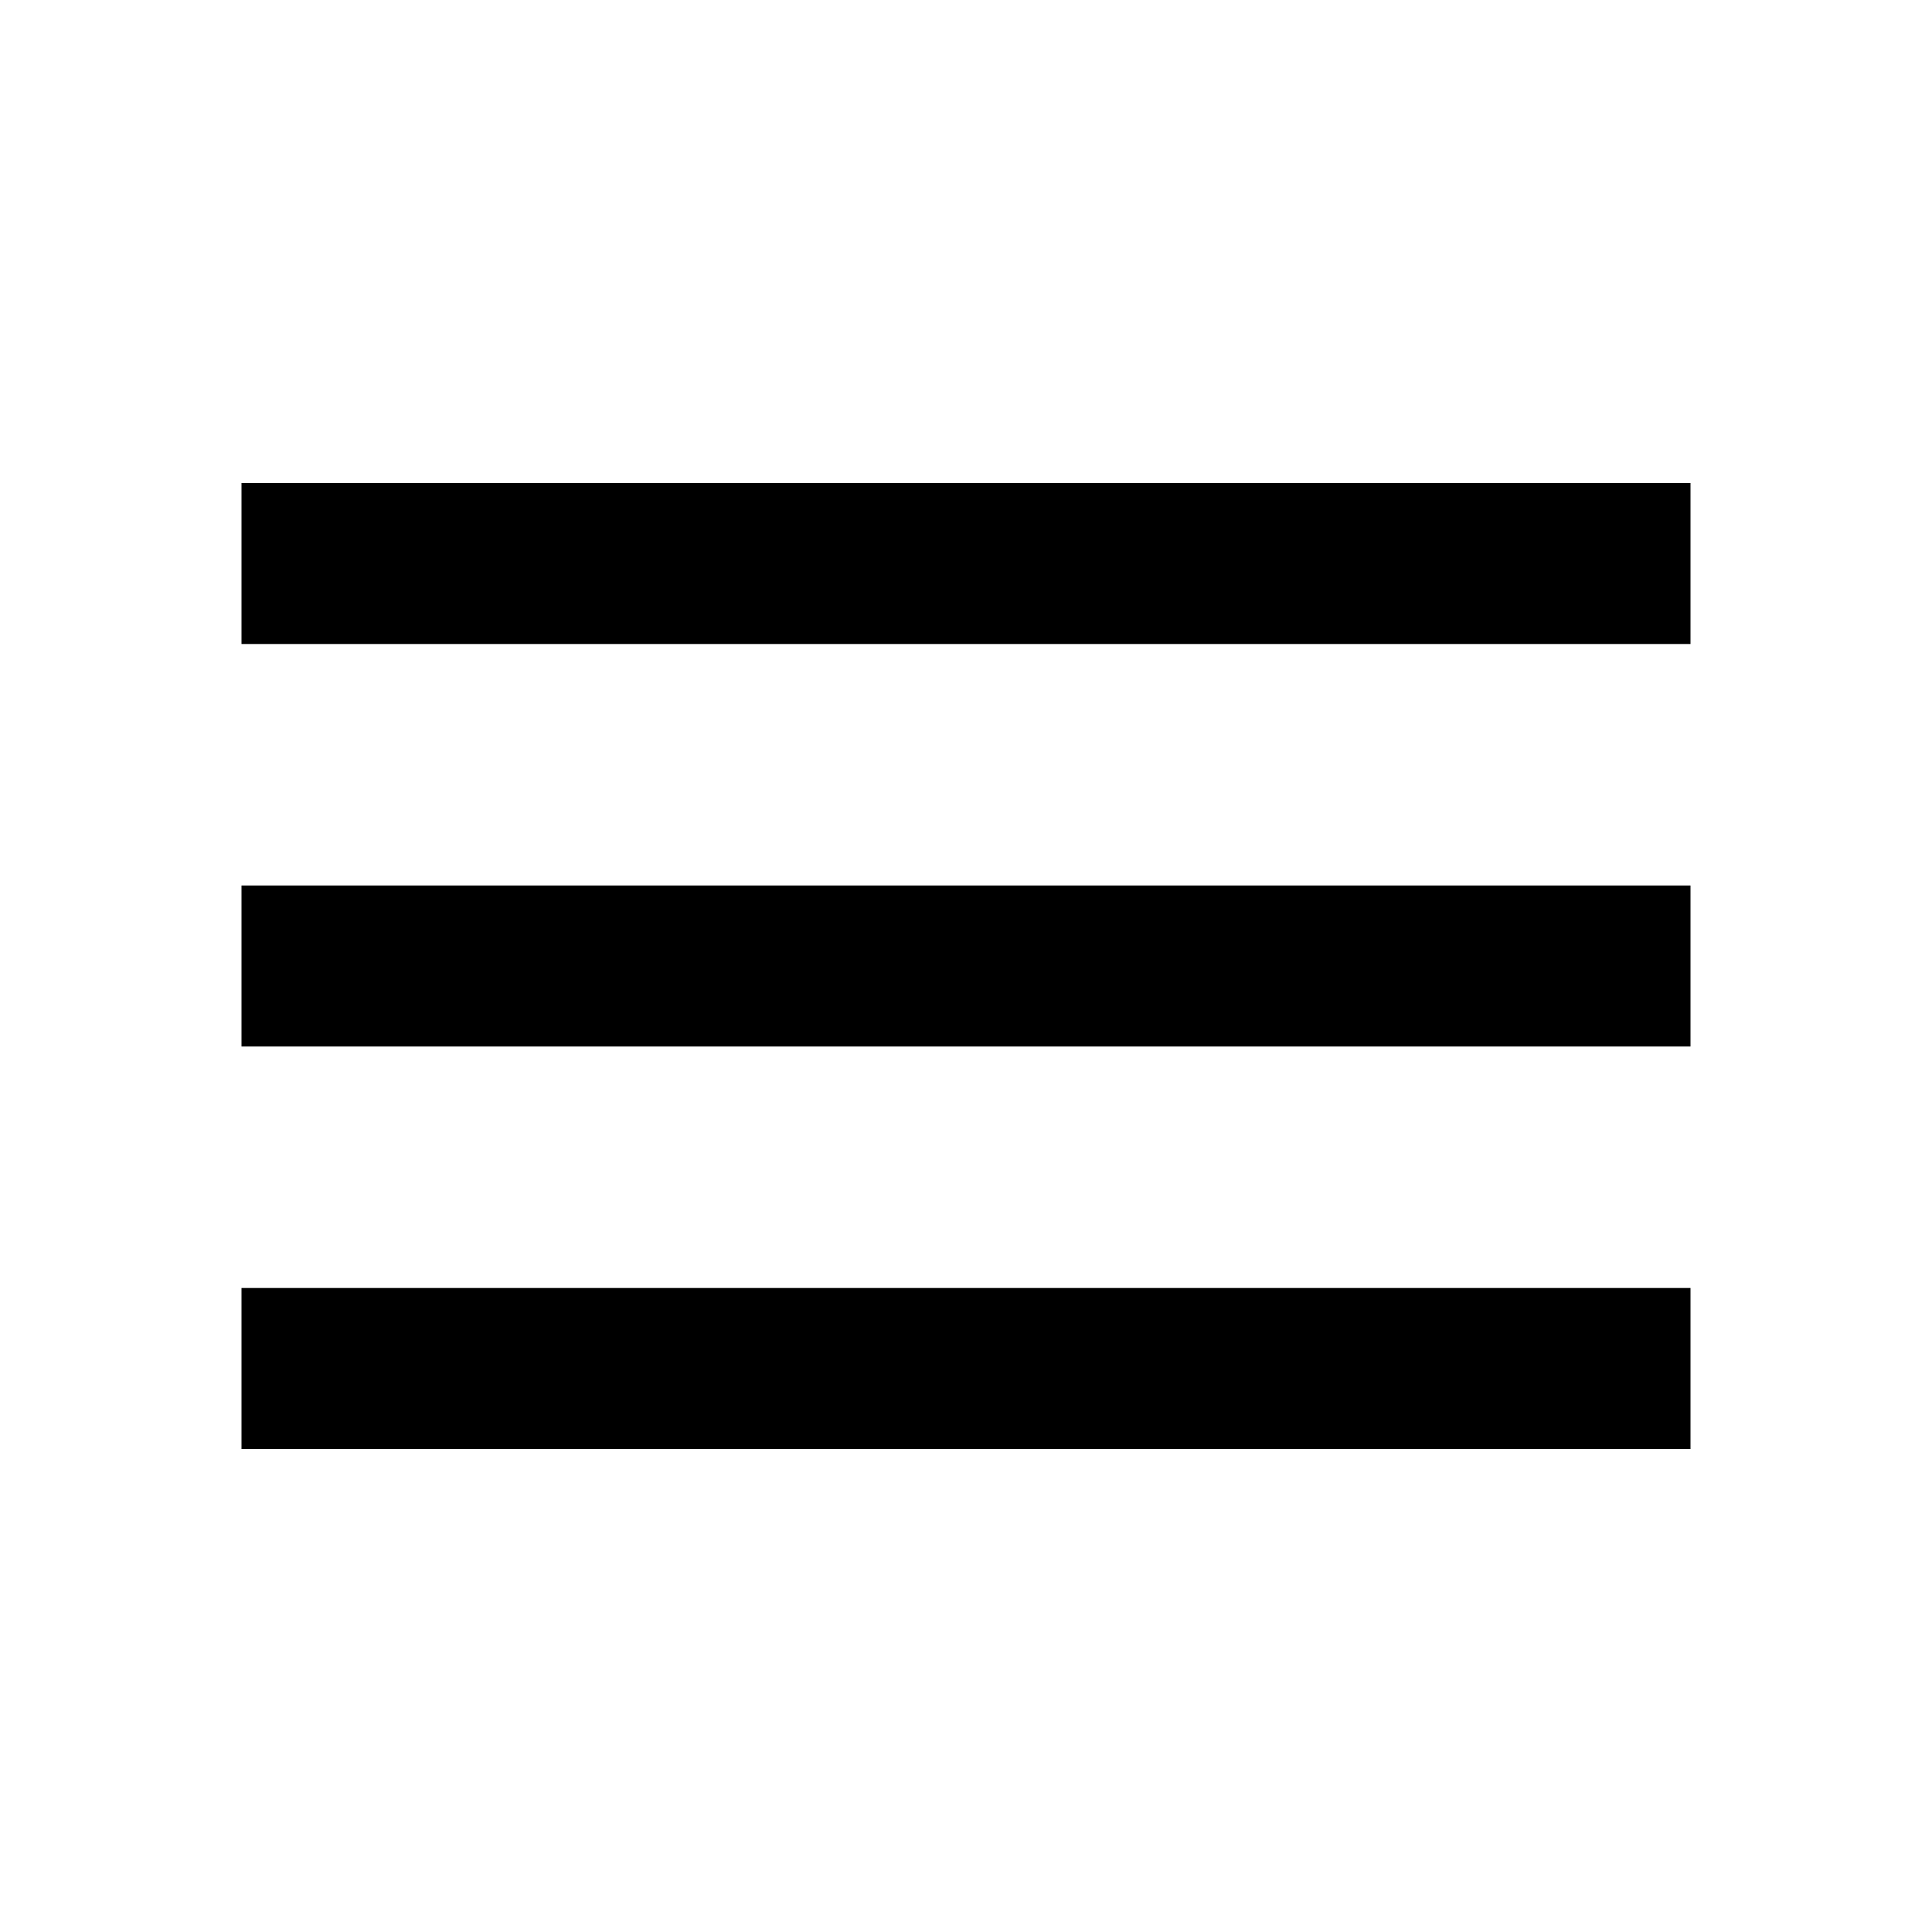
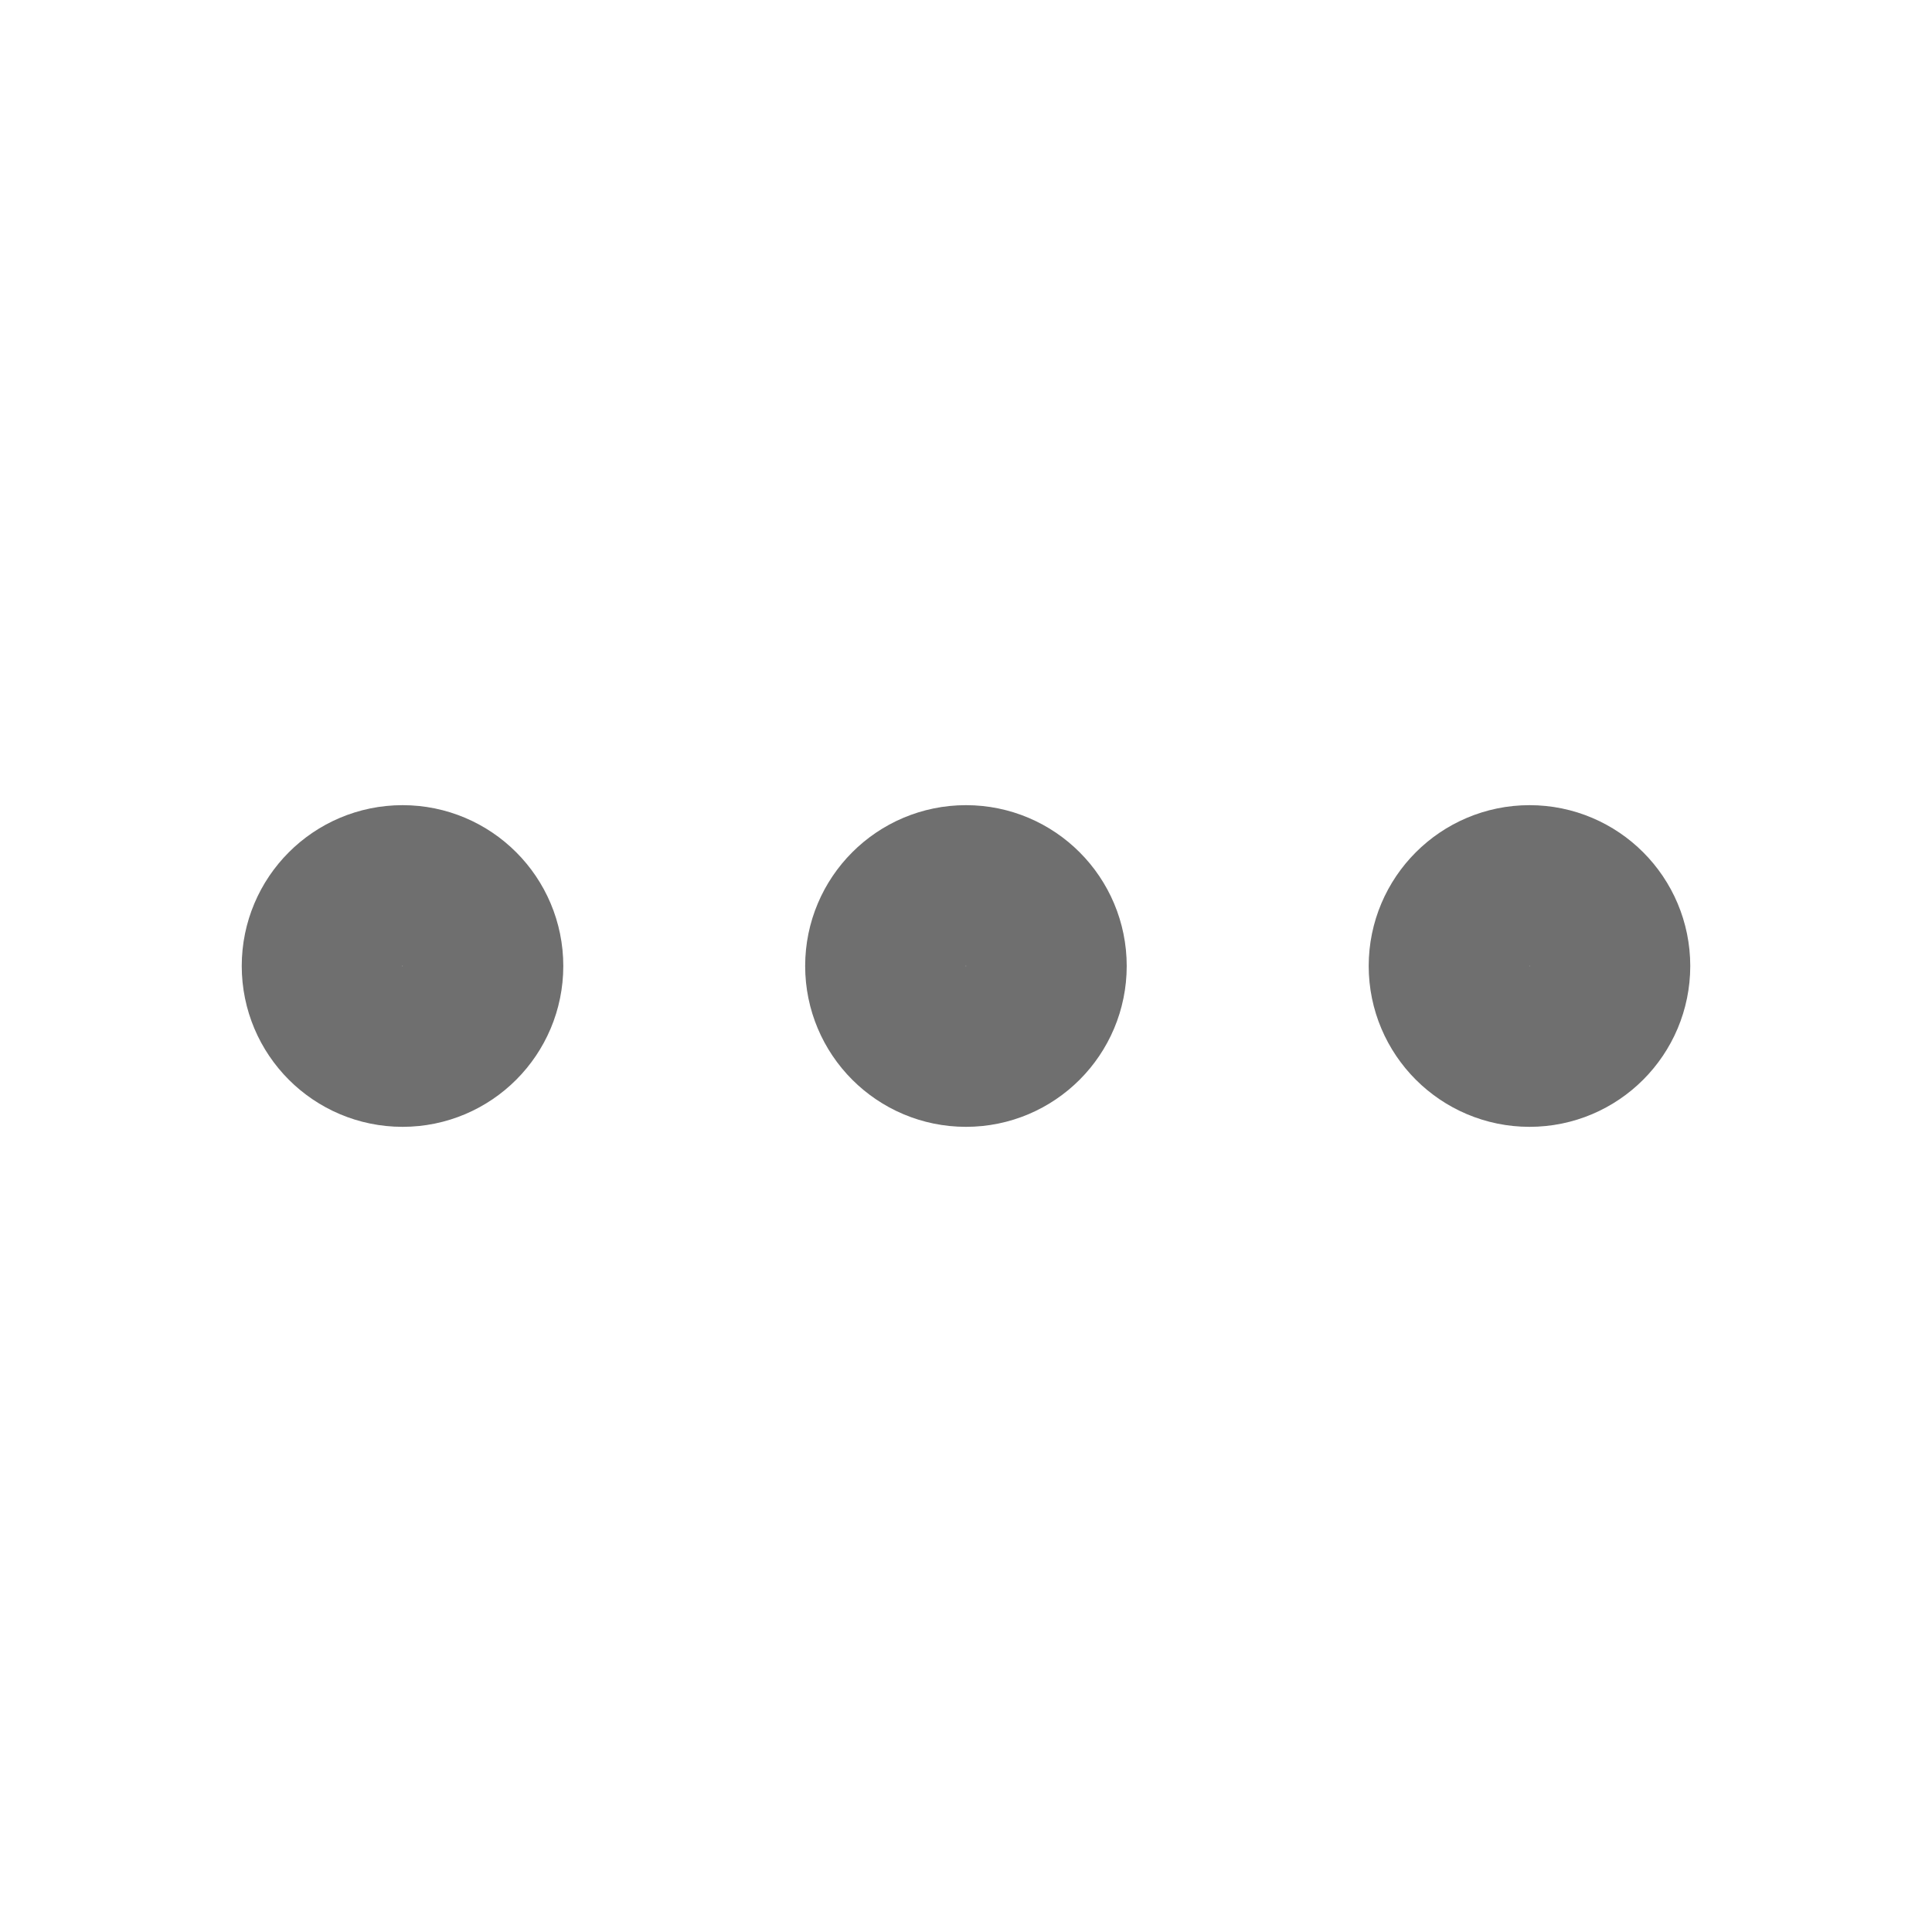
- <svg xmlns="http://www.w3.org/2000/svg" viewBox="0 0 24 24">
-   <path d="m3 18v-2h18v2zm0-5v-2h18v2zm0-5v-2h18v2z" />
+ <svg xmlns="http://www.w3.org/2000/svg" width="16" height="16" viewBox="0 0 16 16" fill="none">
+   <path d="M8 8.667C8.368 8.667 8.666 8.368 8.666 8C8.666 7.632 8.368 7.333 8 7.333C7.631 7.333 7.333 7.632 7.333 8C7.333 8.368 7.631 8.667 8 8.667Z" stroke="#6F6F6F" stroke-width="1.33" stroke-linecap="round" stroke-linejoin="round" />
+   <path d="M12.667 8.667C13.035 8.667 13.333 8.368 13.333 8C13.333 7.632 13.035 7.333 12.667 7.333C12.299 7.333 12 7.632 12 8C12 8.368 12.299 8.667 12.667 8.667Z" stroke="#6F6F6F" stroke-width="1.33" stroke-linecap="round" stroke-linejoin="round" />
+   <path d="M3.334 8.667C3.702 8.667 4 8.368 4 8C4 7.632 3.702 7.333 3.334 7.333C2.965 7.333 2.667 7.632 2.667 8C2.667 8.368 2.965 8.667 3.334 8.667Z" stroke="#6F6F6F" stroke-width="1.33" stroke-linecap="round" stroke-linejoin="round" />
</svg>
